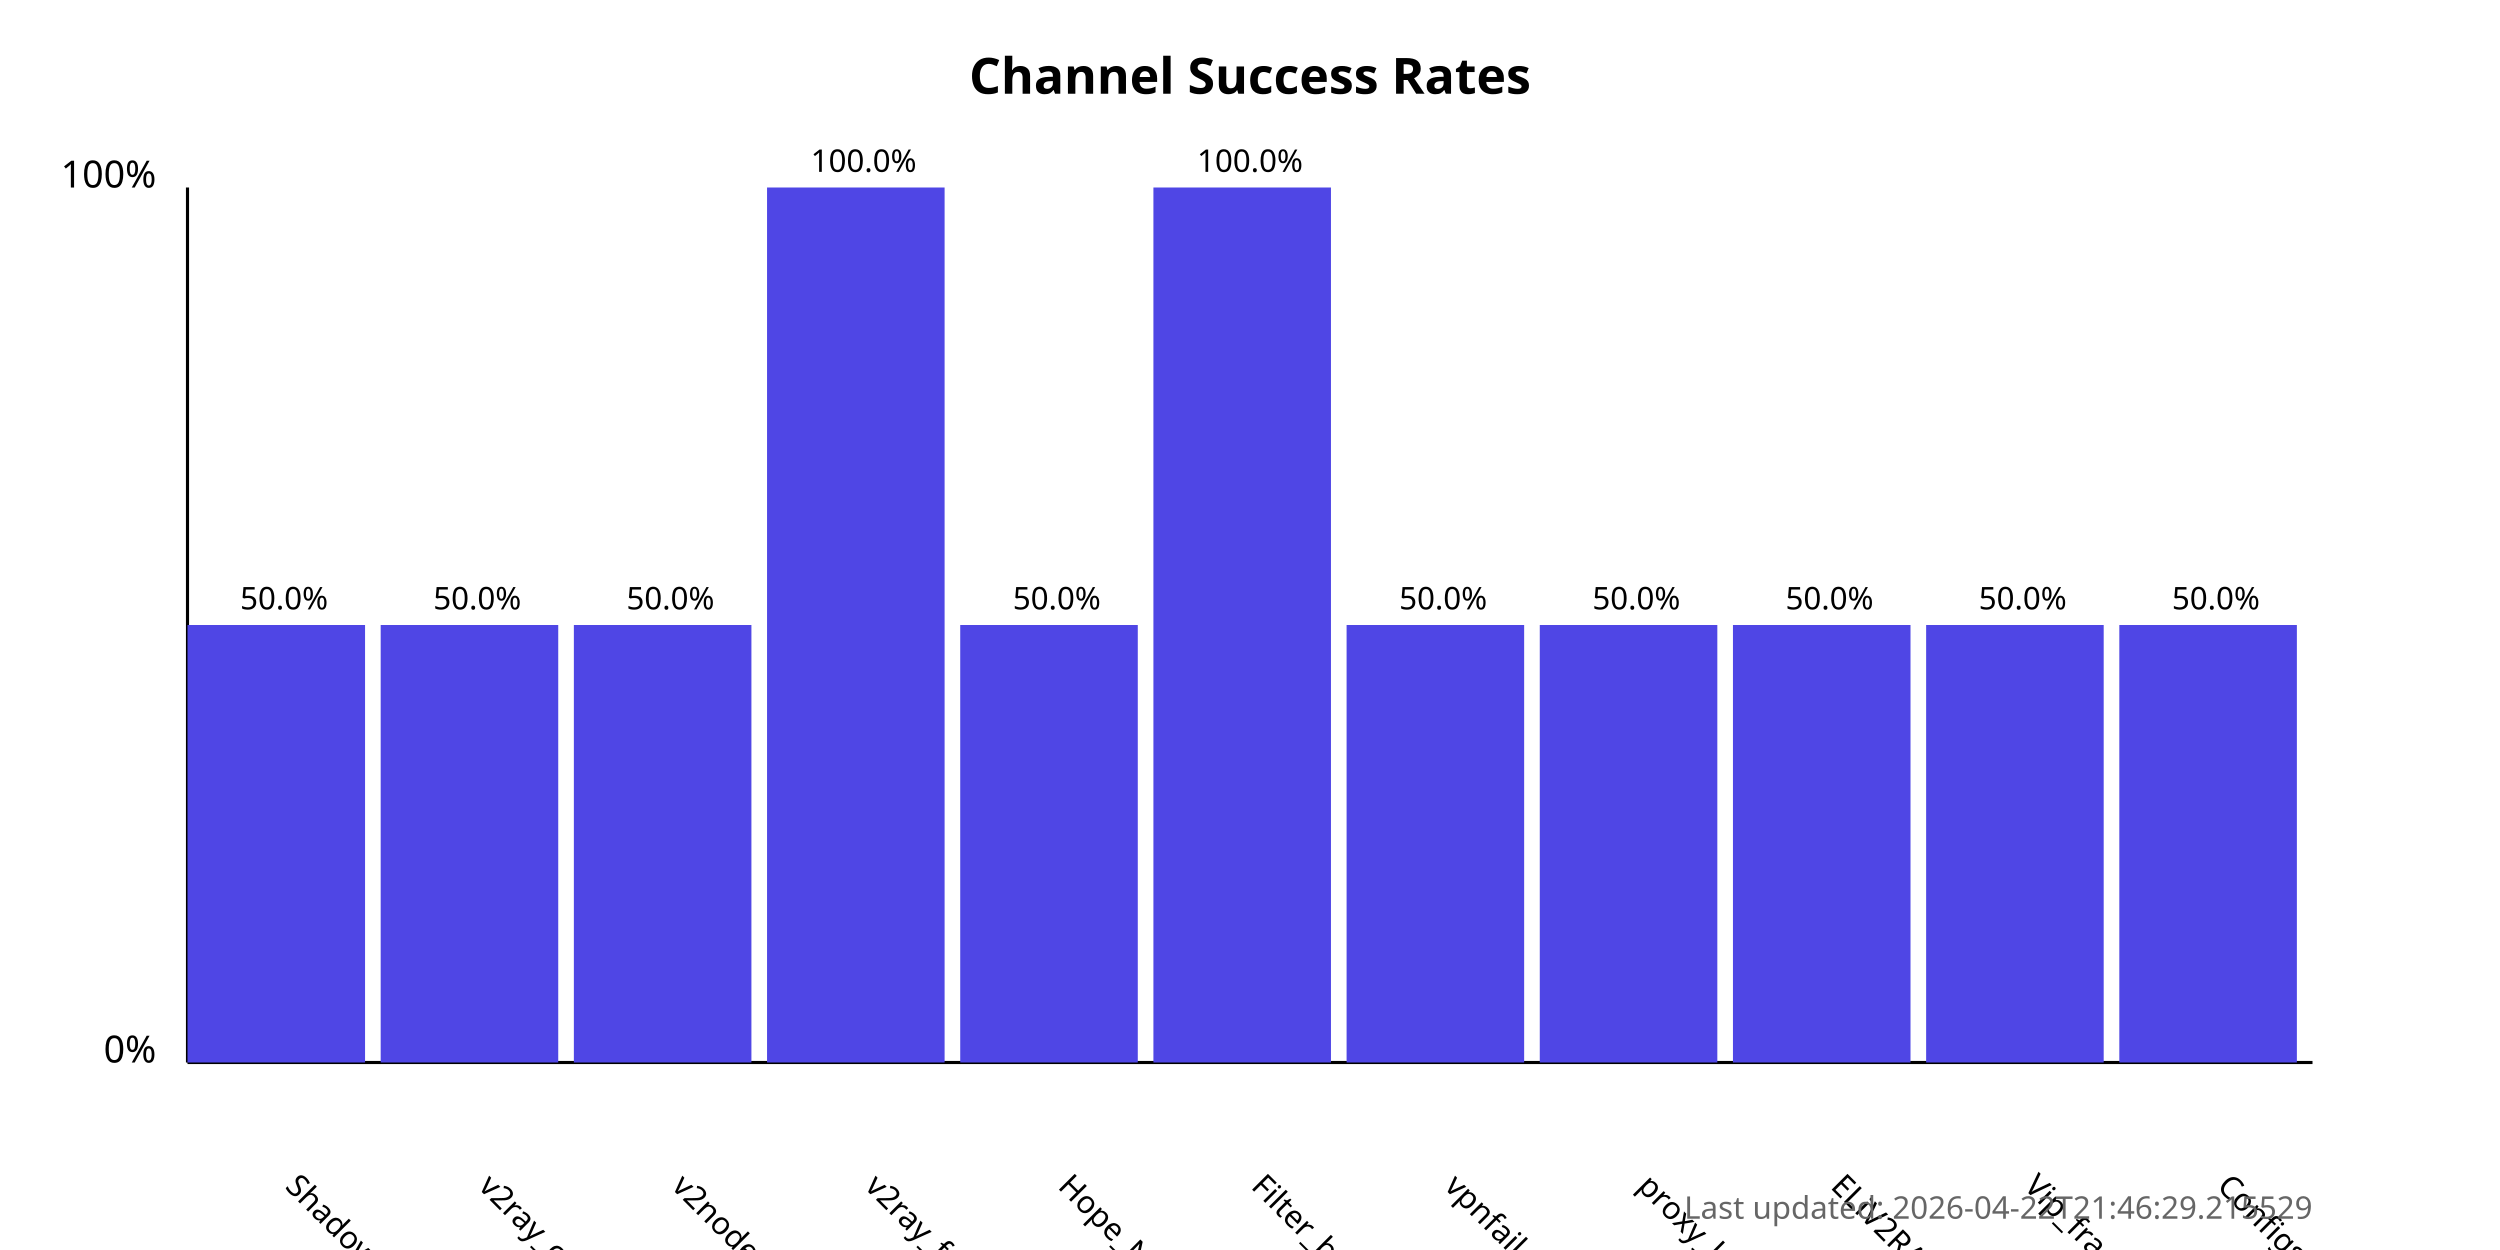
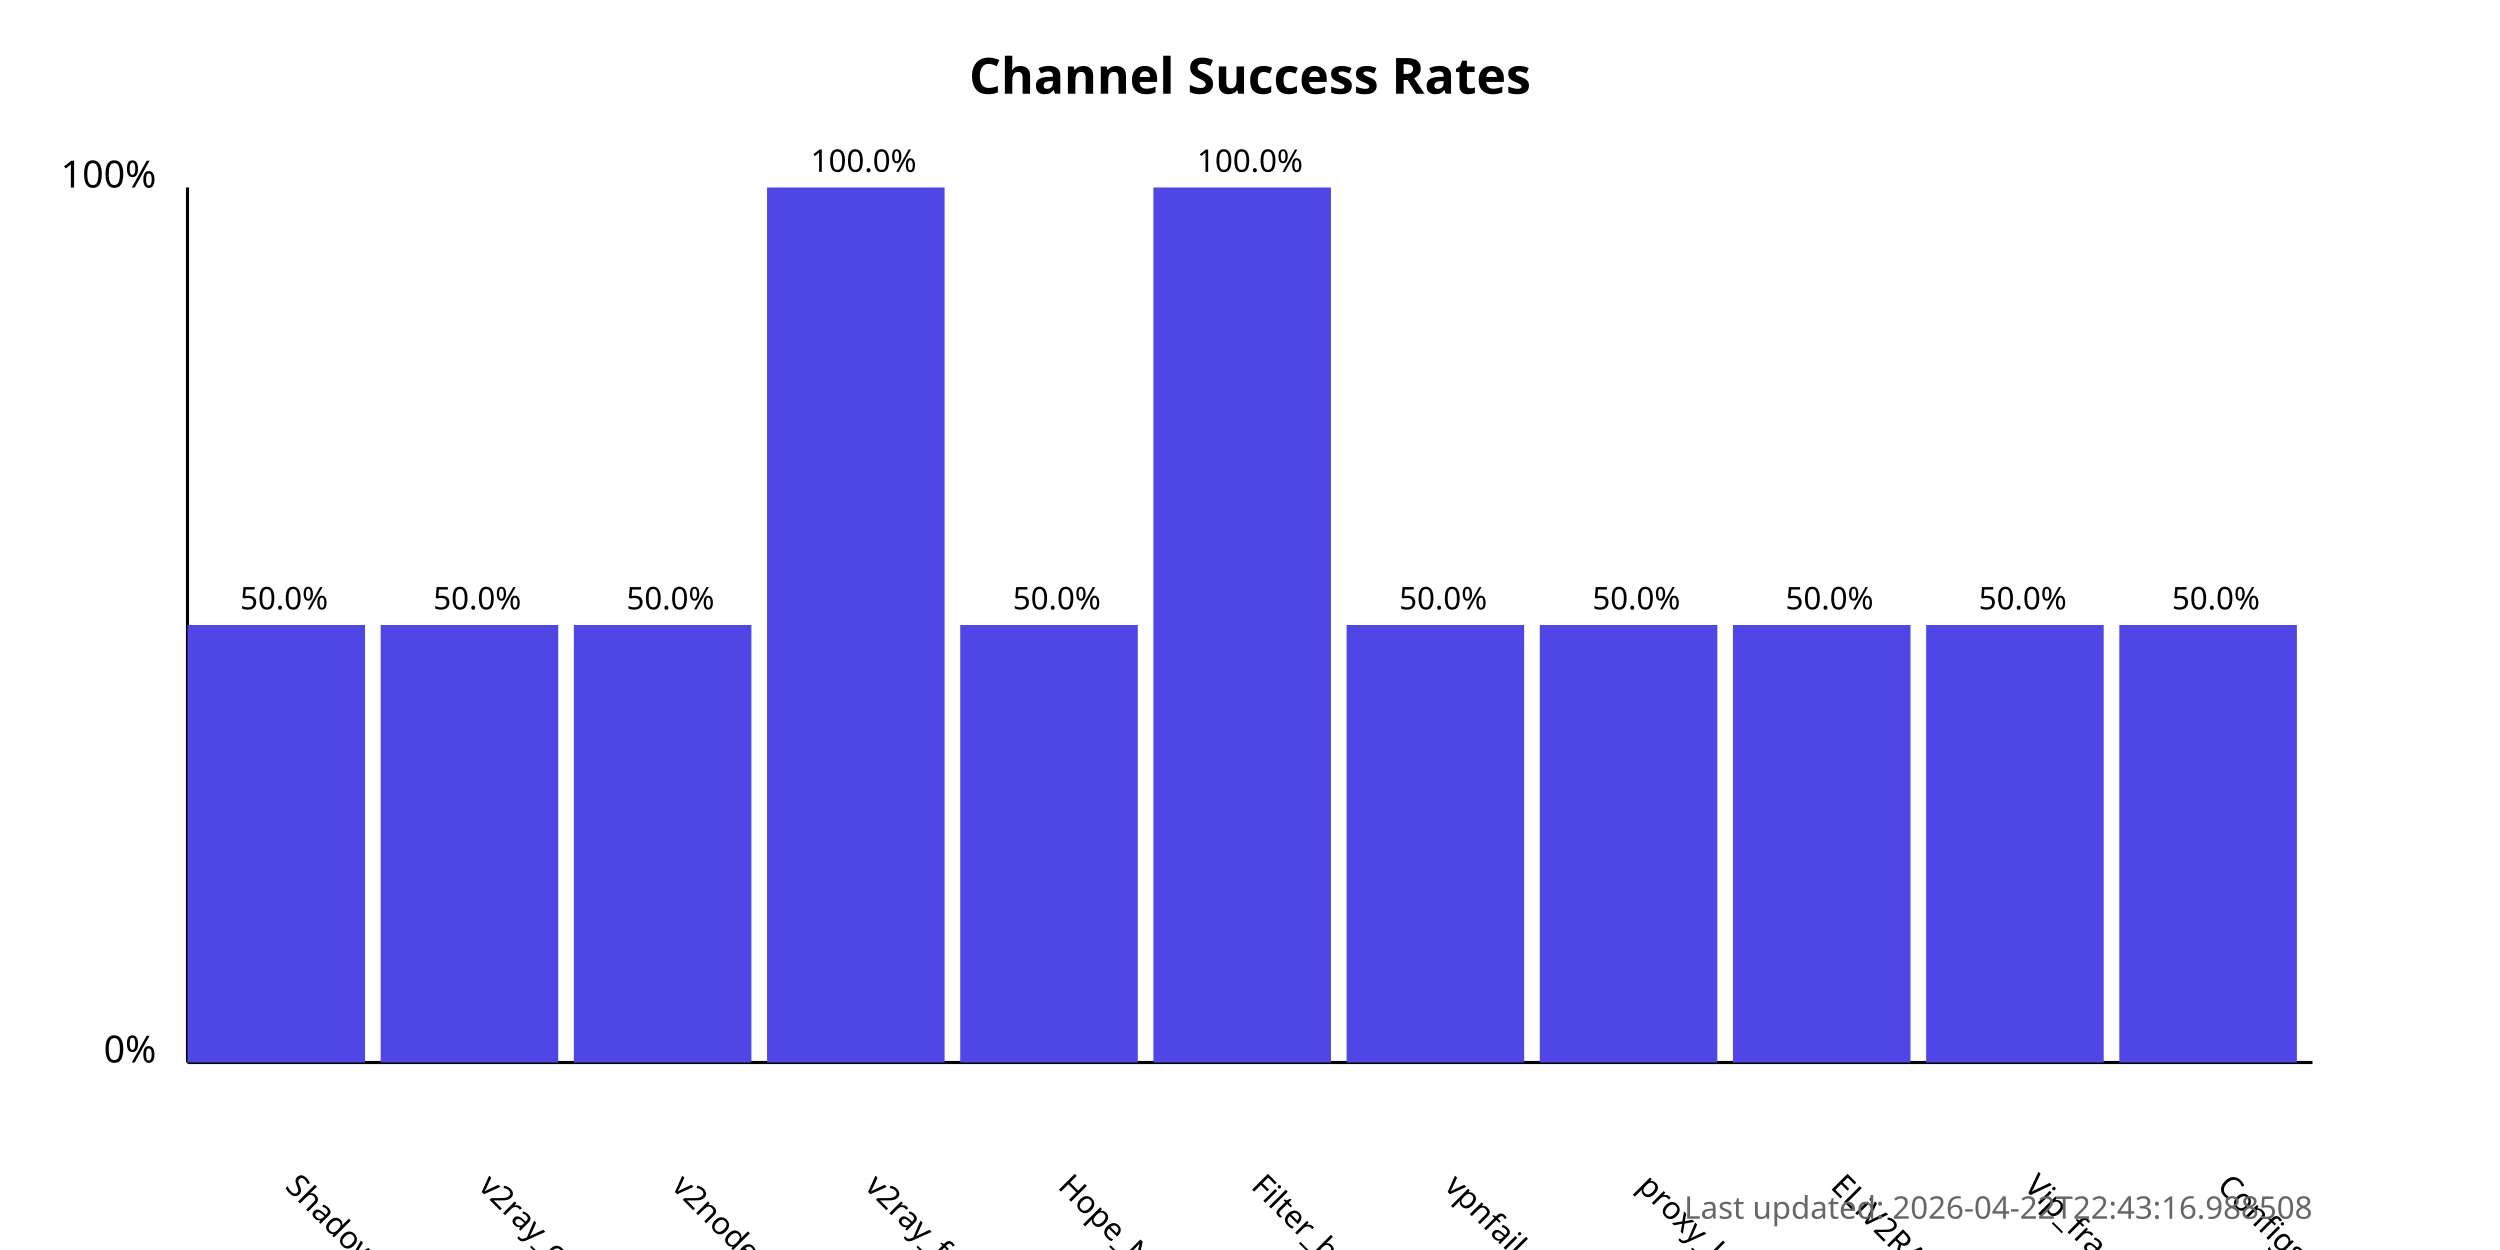
<svg xmlns="http://www.w3.org/2000/svg" width="800" height="400">
  <style>
            .chart-title { font: bold 16px sans-serif; }
            .axis-label { font: 12px sans-serif; }
            .tick-label { font: 10px sans-serif; }
            .bar { fill: #4f46e5; }
            .bar:hover { fill: #6366f1; }
            .timestamp { font: 10px sans-serif; fill: #666; }
        </style>
  <text x="400.0" y="30" text-anchor="middle" class="chart-title">
            Channel Success Rates
        </text>
  <line x1="60" y1="340" x2="60" y2="60" stroke="black" stroke-width="1" />
  <line x1="60" y1="340" x2="740" y2="340" stroke="black" stroke-width="1" />
  <text x="50" y="340" text-anchor="end" class="axis-label">0%</text>
  <text x="50" y="60" text-anchor="end" class="axis-label">100%</text>
  <g>
    <rect x="60" y="200.0" width="56.818" height="140.0" class="bar" />
    <text x="90.909" y="380" transform="rotate(45, 90.90909, 380)" text-anchor="start" class="tick-label">
                ShadowProxy66
            </text>
    <text x="90.909" y="195.0" text-anchor="middle" class="tick-label">
                50.0%
            </text>
  </g>
  <g>
    <rect x="121.818" y="200.0" width="56.818" height="140.0" class="bar" />
    <text x="152.727" y="380" transform="rotate(45, 152.7273, 380)" text-anchor="start" class="tick-label">
                v2ray_configs_pool
            </text>
    <text x="152.727" y="195.0" text-anchor="middle" class="tick-label">
                50.0%
            </text>
  </g>
  <g>
    <rect x="183.636" y="200.0" width="56.818" height="140.0" class="bar" />
    <text x="214.545" y="380" transform="rotate(45, 214.5455, 380)" text-anchor="start" class="tick-label">
                v2nodes
            </text>
    <text x="214.545" y="195.0" text-anchor="middle" class="tick-label">
                50.0%
            </text>
  </g>
  <g>
    <rect x="245.455" y="60.0" width="56.818" height="280.0" class="bar" />
    <text x="276.364" y="380" transform="rotate(45, 276.3636, 380)" text-anchor="start" class="tick-label">
                v2ray_free_conf
            </text>
    <text x="276.364" y="55.0" text-anchor="middle" class="tick-label">
                100.0%
            </text>
  </g>
  <g>
    <rect x="307.273" y="200.0" width="56.818" height="140.0" class="bar" />
    <text x="338.182" y="380" transform="rotate(45, 338.1818, 380)" text-anchor="start" class="tick-label">
                Hope_Net
            </text>
    <text x="338.182" y="195.0" text-anchor="middle" class="tick-label">
                50.0%
            </text>
  </g>
  <g>
    <rect x="369.091" y="60.0" width="56.818" height="280.0" class="bar" />
    <text x="400.0" y="380" transform="rotate(45, 400.0, 380)" text-anchor="start" class="tick-label">
                Filter_breaker
            </text>
    <text x="400.0" y="55.0" text-anchor="middle" class="tick-label">
                100.0%
            </text>
  </g>
  <g>
    <rect x="430.909" y="200.0" width="56.818" height="140.0" class="bar" />
    <text x="461.818" y="380" transform="rotate(45, 461.8182, 380)" text-anchor="start" class="tick-label">
                vpnfail_vless
            </text>
    <text x="461.818" y="195.0" text-anchor="middle" class="tick-label">
                50.0%
            </text>
  </g>
  <g>
    <rect x="492.727" y="200.0" width="56.818" height="140.0" class="bar" />
    <text x="523.636" y="380" transform="rotate(45, 523.6364, 380)" text-anchor="start" class="tick-label">
                proxy_kafee
            </text>
    <text x="523.636" y="195.0" text-anchor="middle" class="tick-label">
                50.0%
            </text>
  </g>
  <g>
    <rect x="554.545" y="200.0" width="56.818" height="140.0" class="bar" />
    <text x="585.455" y="380" transform="rotate(45, 585.4545, 380)" text-anchor="start" class="tick-label">
                ELiV2RAY
            </text>
    <text x="585.455" y="195.0" text-anchor="middle" class="tick-label">
                50.0%
            </text>
  </g>
  <g>
    <rect x="616.364" y="200.0" width="56.818" height="140.0" class="bar" />
    <text x="647.273" y="380" transform="rotate(45, 647.2727, 380)" text-anchor="start" class="tick-label">
                Vip_fragment_v2ray
            </text>
    <text x="647.273" y="195.0" text-anchor="middle" class="tick-label">
                50.0%
            </text>
  </g>
  <g>
    <rect x="678.182" y="200.0" width="56.818" height="140.0" class="bar" />
    <text x="709.091" y="380" transform="rotate(45, 709.0909, 380)" text-anchor="start" class="tick-label">
                ConfigsHubPlus
            </text>
    <text x="709.091" y="195.0" text-anchor="middle" class="tick-label">
                50.0%
            </text>
  </g>
  <text x="740" y="390" text-anchor="end" class="timestamp">
-             Last updated: 2026-04-22T21:46:29.215529
+             Last updated: 2026-04-22T22:43:16.988508
        </text>
</svg>
